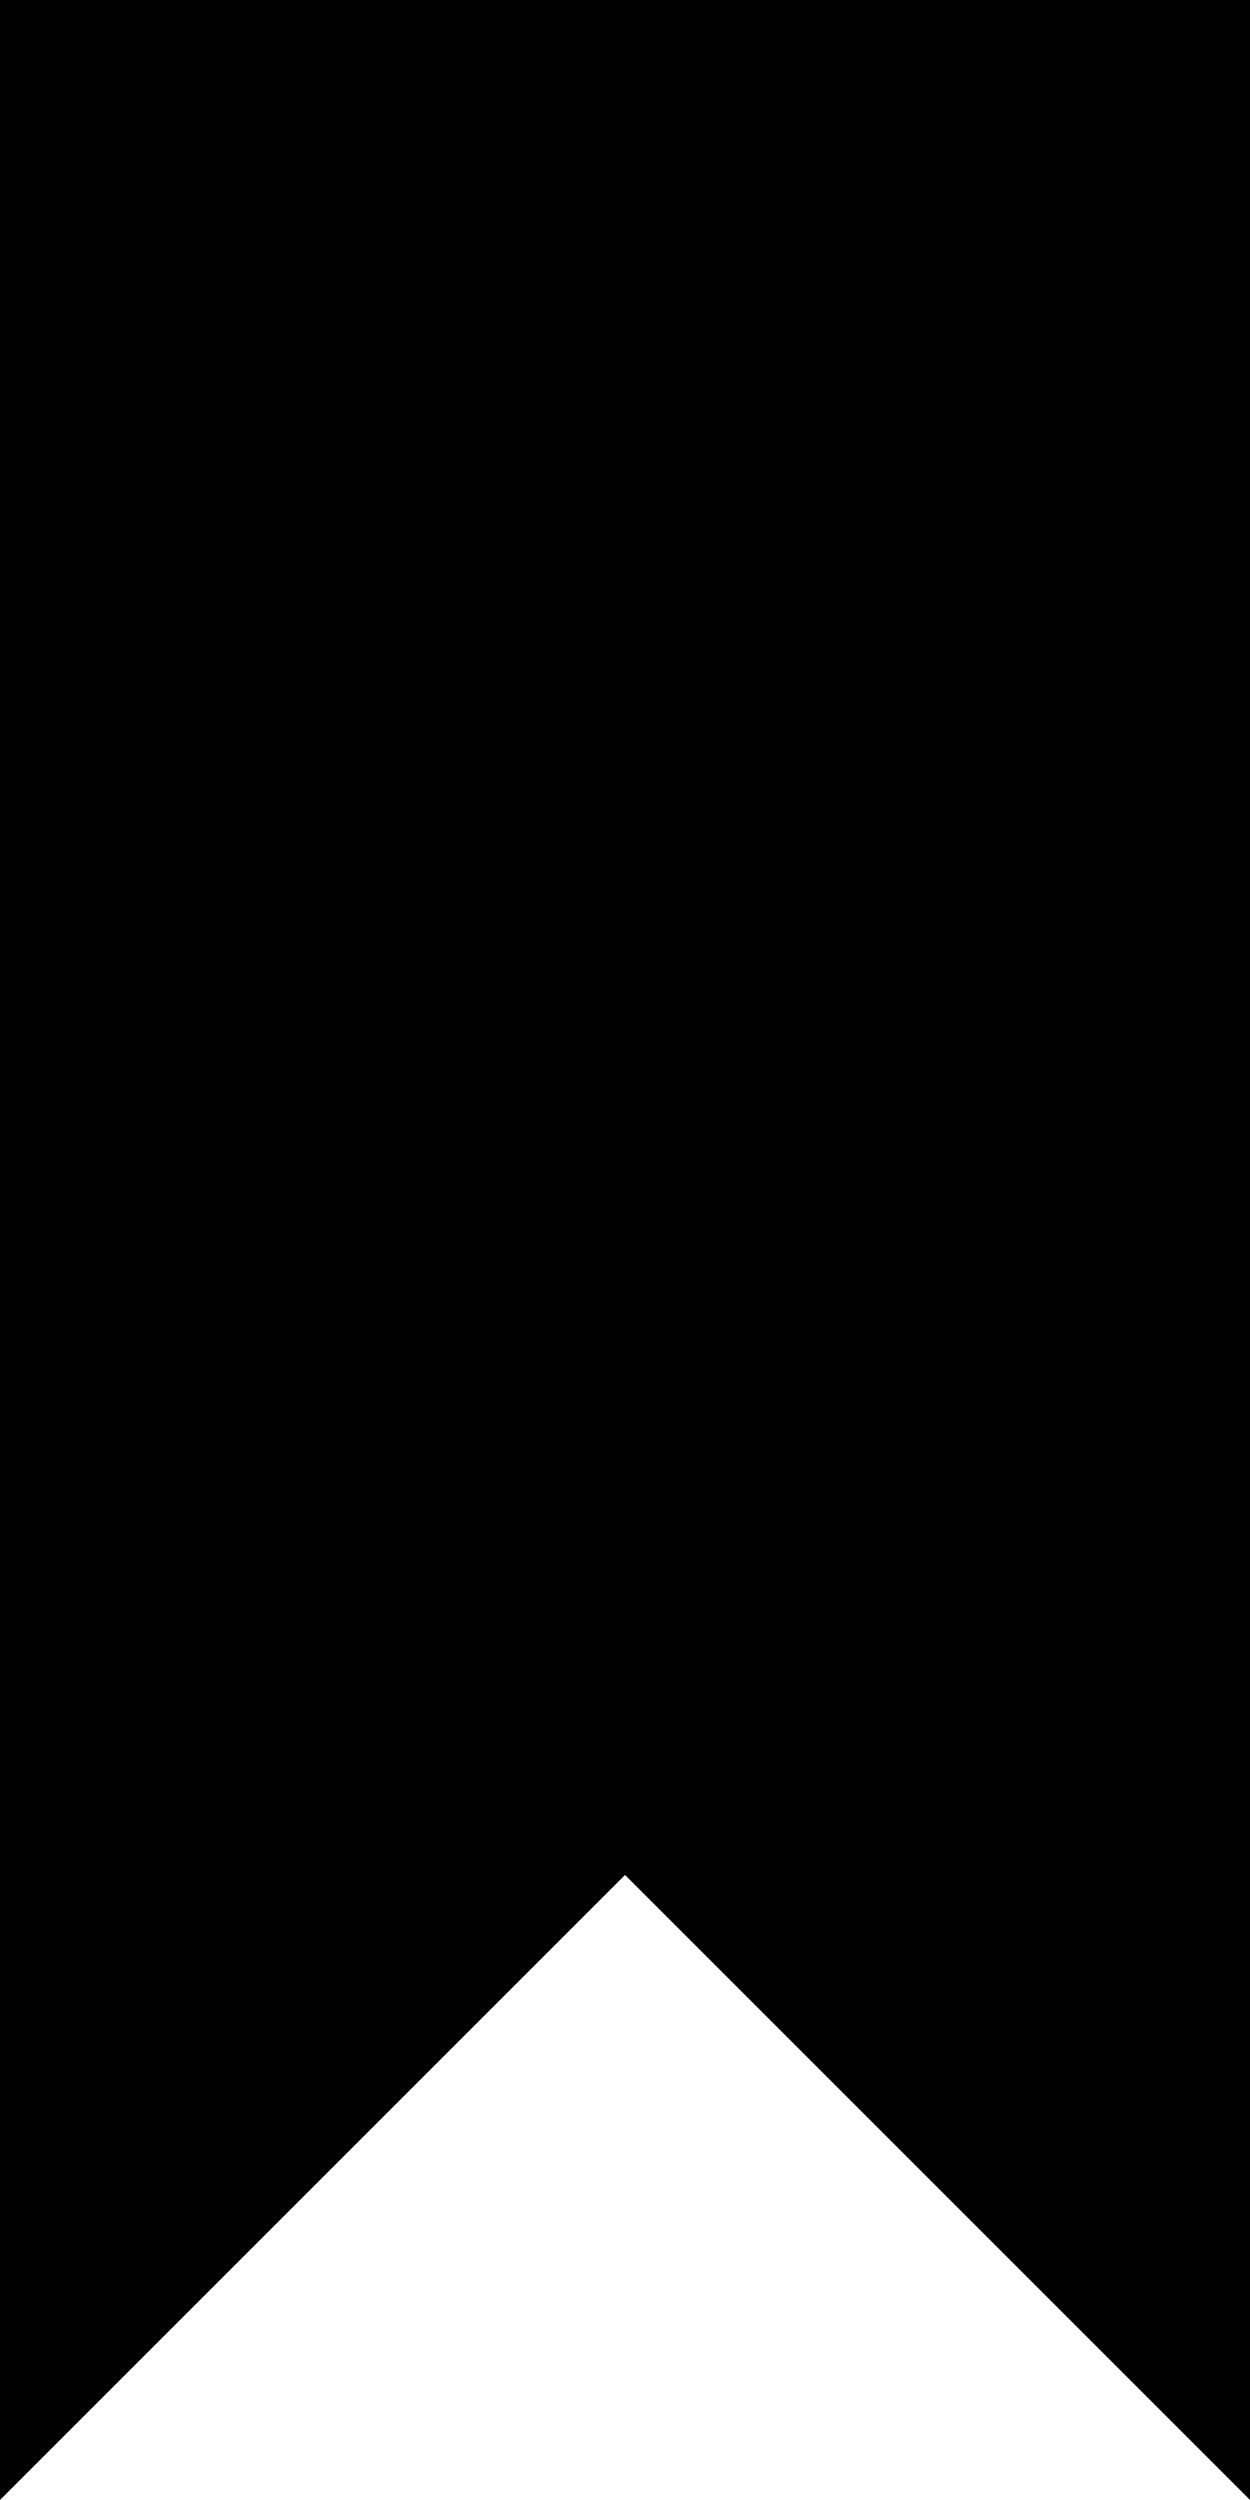
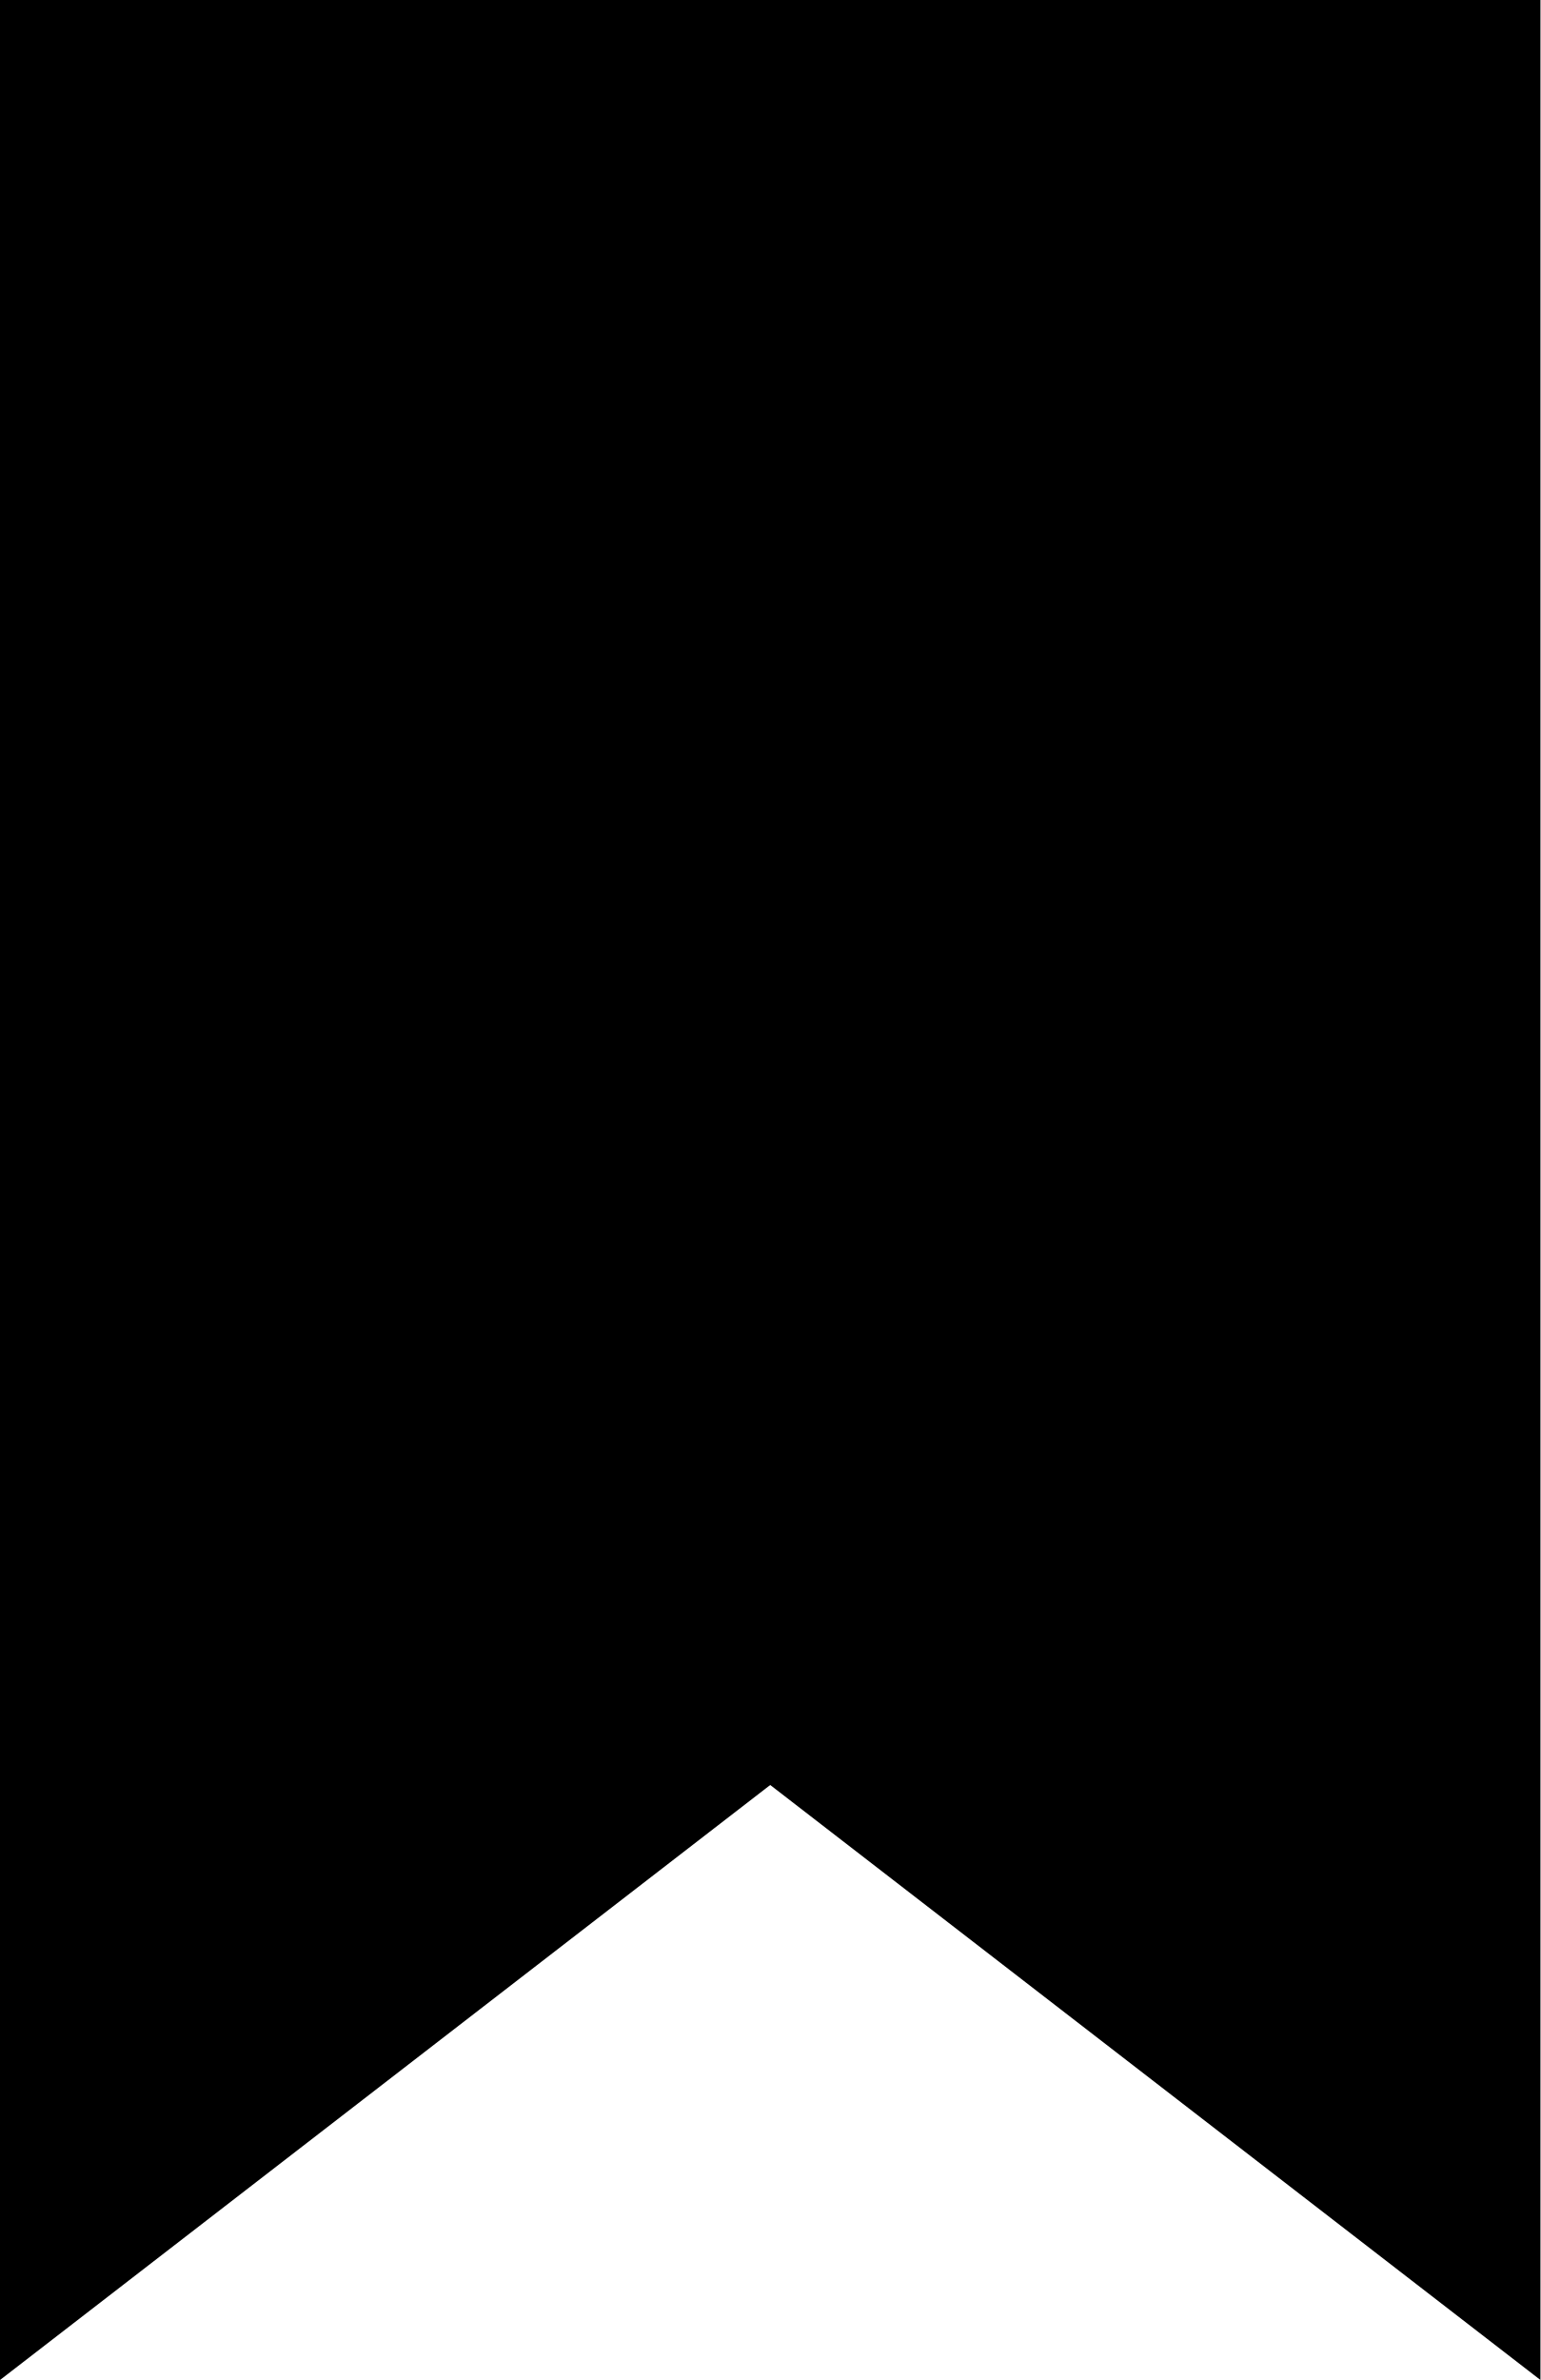
- <svg xmlns="http://www.w3.org/2000/svg" version="1.1" viewBox="28.5 19 19 38" preserveAspectRatio="xMidyMid meet">
-   <path d="M 28.5,57L 28.5,19L 47.5,19L 47.5,57L 38,47.5L 28.5,57 Z " />
+ <svg xmlns="http://www.w3.org/2000/svg" version="1.1" viewBox="0 0 24.6 38" preserveAspectRatio="xMidyMid meet">
+   <path d="M0,38V0h24.6v38l-12.3-9.5L0,38z" />
</svg>
